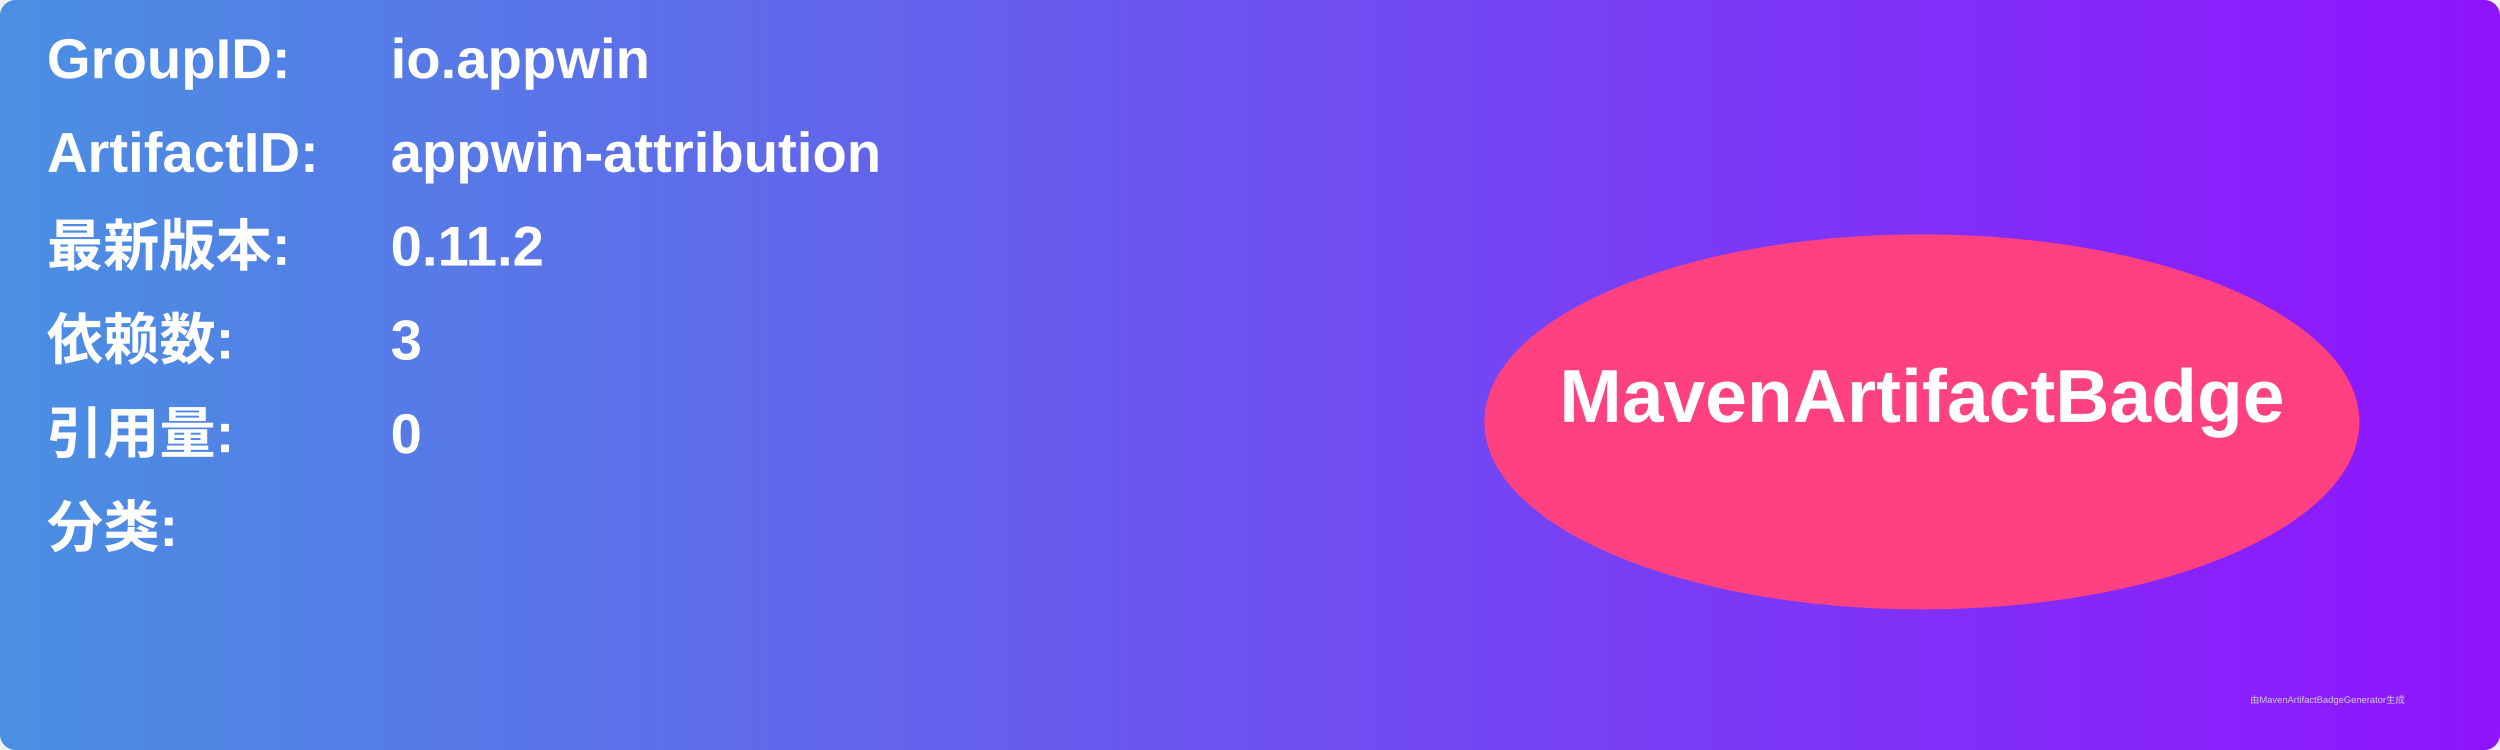
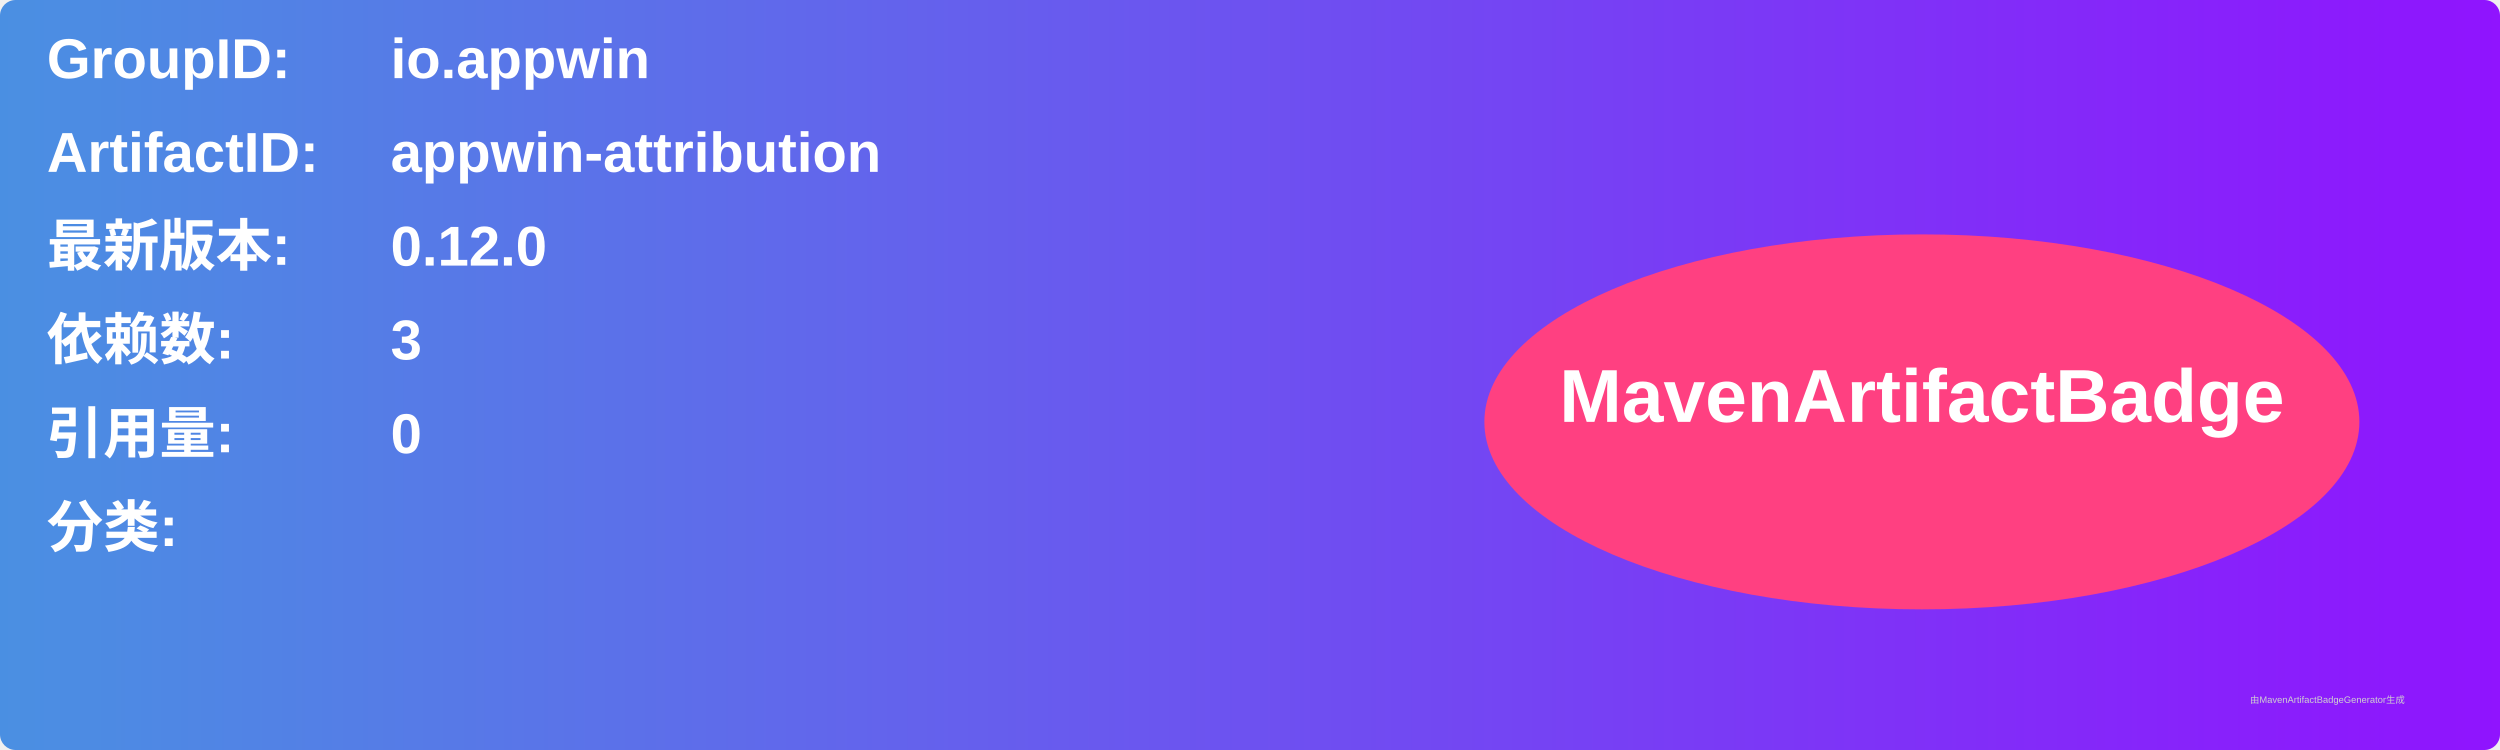
<svg xmlns="http://www.w3.org/2000/svg" width="800" height="240" viewBox="0 0 800 240">
  <linearGradient id="grad" x1="0%" y1="0%" x2="100%" y2="0%">
    <stop offset="0%" stop-color="#4a90e2" />
    <stop offset="100%" stop-color="#9013fe" />
  </linearGradient>
  <rect width="100%" height="100%" rx="5" ry="5" fill="url(#grad)" />
  <g transform="translate(15, 15)">
    <text x="0" y="10" font-family="Arial" font-size="18" fill="white" font-weight="bold" width="260">GroupID:</text>
    <text x="110" y="10" font-family="Arial" font-size="18" fill="white" font-weight="bold" width="460">io.appwin</text>
    <text x="0" y="40" font-family="Arial" font-size="18" fill="white" font-weight="bold" width="260">ArtifactID:</text>
    <text x="110" y="40" font-family="Arial" font-size="18" fill="white" font-weight="bold" width="460">appwin-attribution</text>
    <text x="0" y="70" font-family="Arial" font-size="18" fill="white" font-weight="bold">最新版本:</text>
    <text x="110" y="70" font-family="Arial" font-size="18" fill="white" font-weight="bold">
-       <tspan font-weight="bold">0.11.2</tspan>
+       <tspan font-weight="bold">0.12.0</tspan>
    </text>
    <text x="0" y="100" font-family="Arial" font-size="18" fill="white" font-weight="bold">依赖数: </text>
    <text x="110" y="100" font-family="Arial" font-size="18" fill="white">
      <tspan font-weight="bold">3</tspan>
    </text>
    <text x="0" y="130" font-family="Arial" font-size="18" fill="white" font-weight="bold">引用量: </text>
    <text x="110" y="130" font-family="Arial" font-size="18" fill="white">
      <tspan font-weight="bold">0</tspan>
    </text>
    <text x="0" y="160" font-family="Arial" font-size="18" fill="white" font-weight="bold">分类:</text>
    <text x="10" y="190" font-family="Arial" font-size="10" fill="white">
      <tspan font-weight="bold" />
    </text>
    <ellipse cx="600" cy="120" rx="140" ry="60" fill="#ff4081" />
    <text x="600" y="120" text-anchor="middle" font-family="Arial" font-size="24" fill="white" font-weight="bold">MavenArtifactBadge</text>
  </g>
  <text x="720" y="225" font-family="Arial" font-size="3" fill="#d0d0d0">由MavenArtifactBadgeGenerator生成</text>
</svg>
